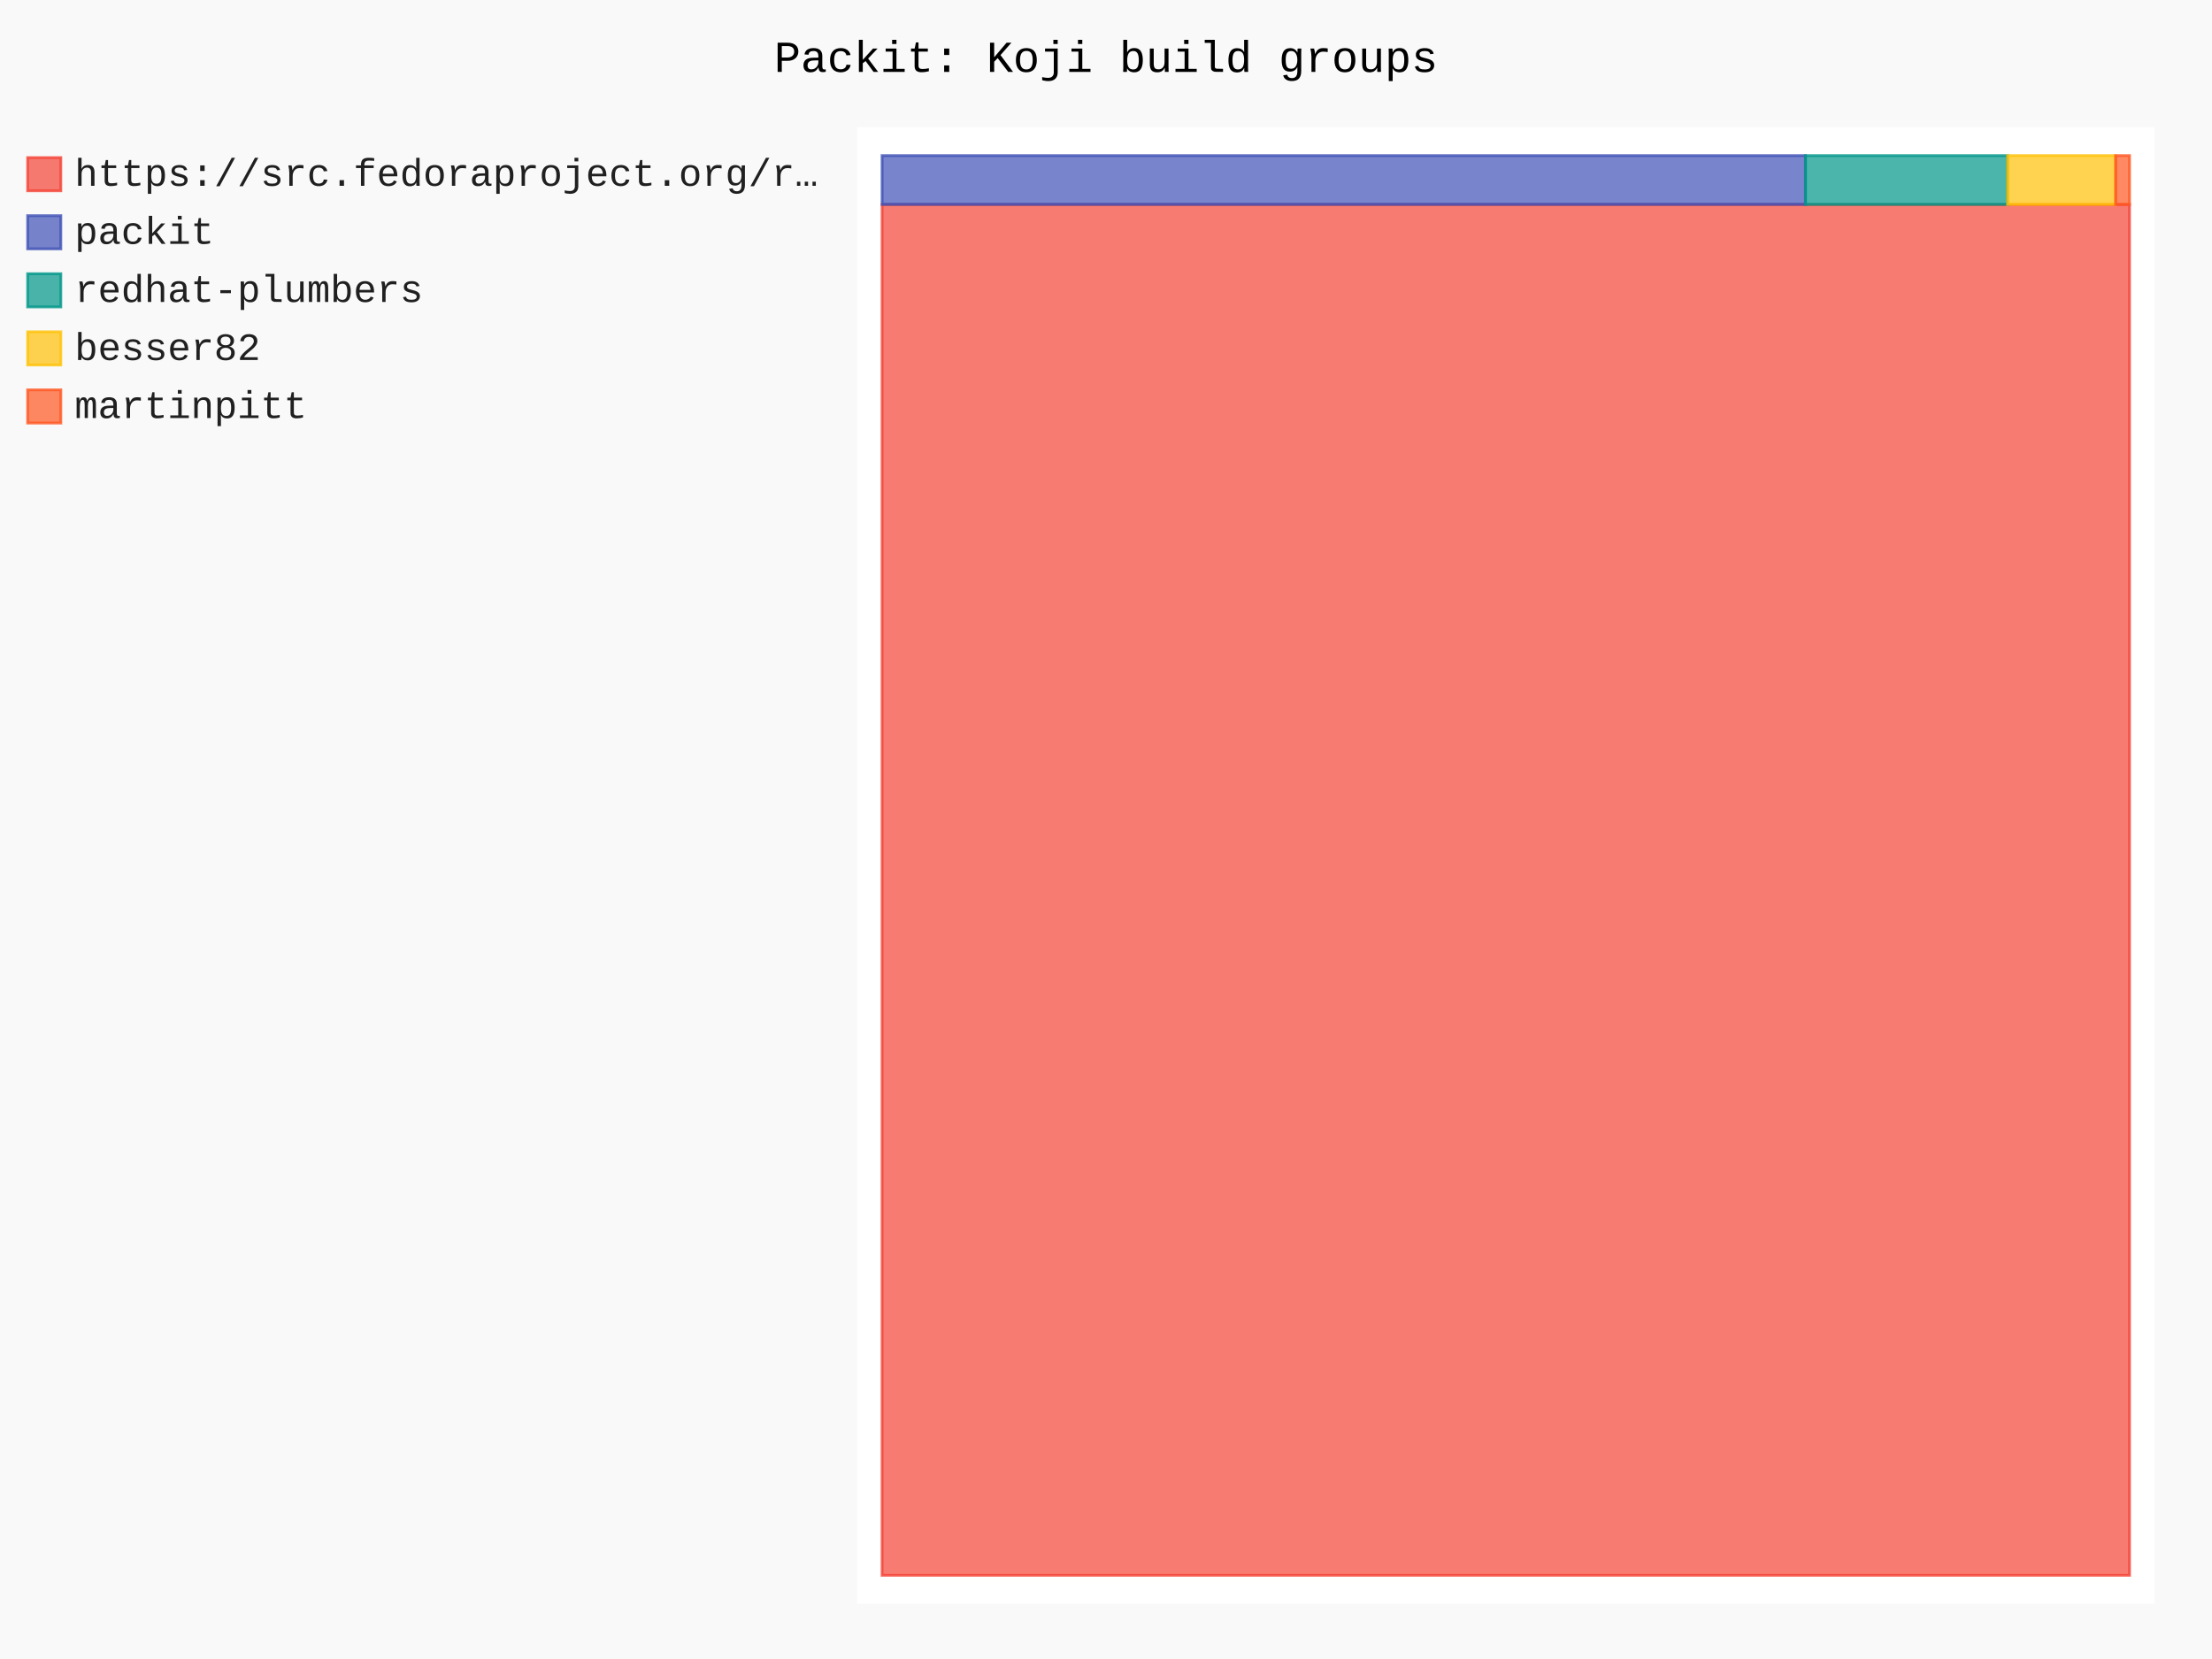
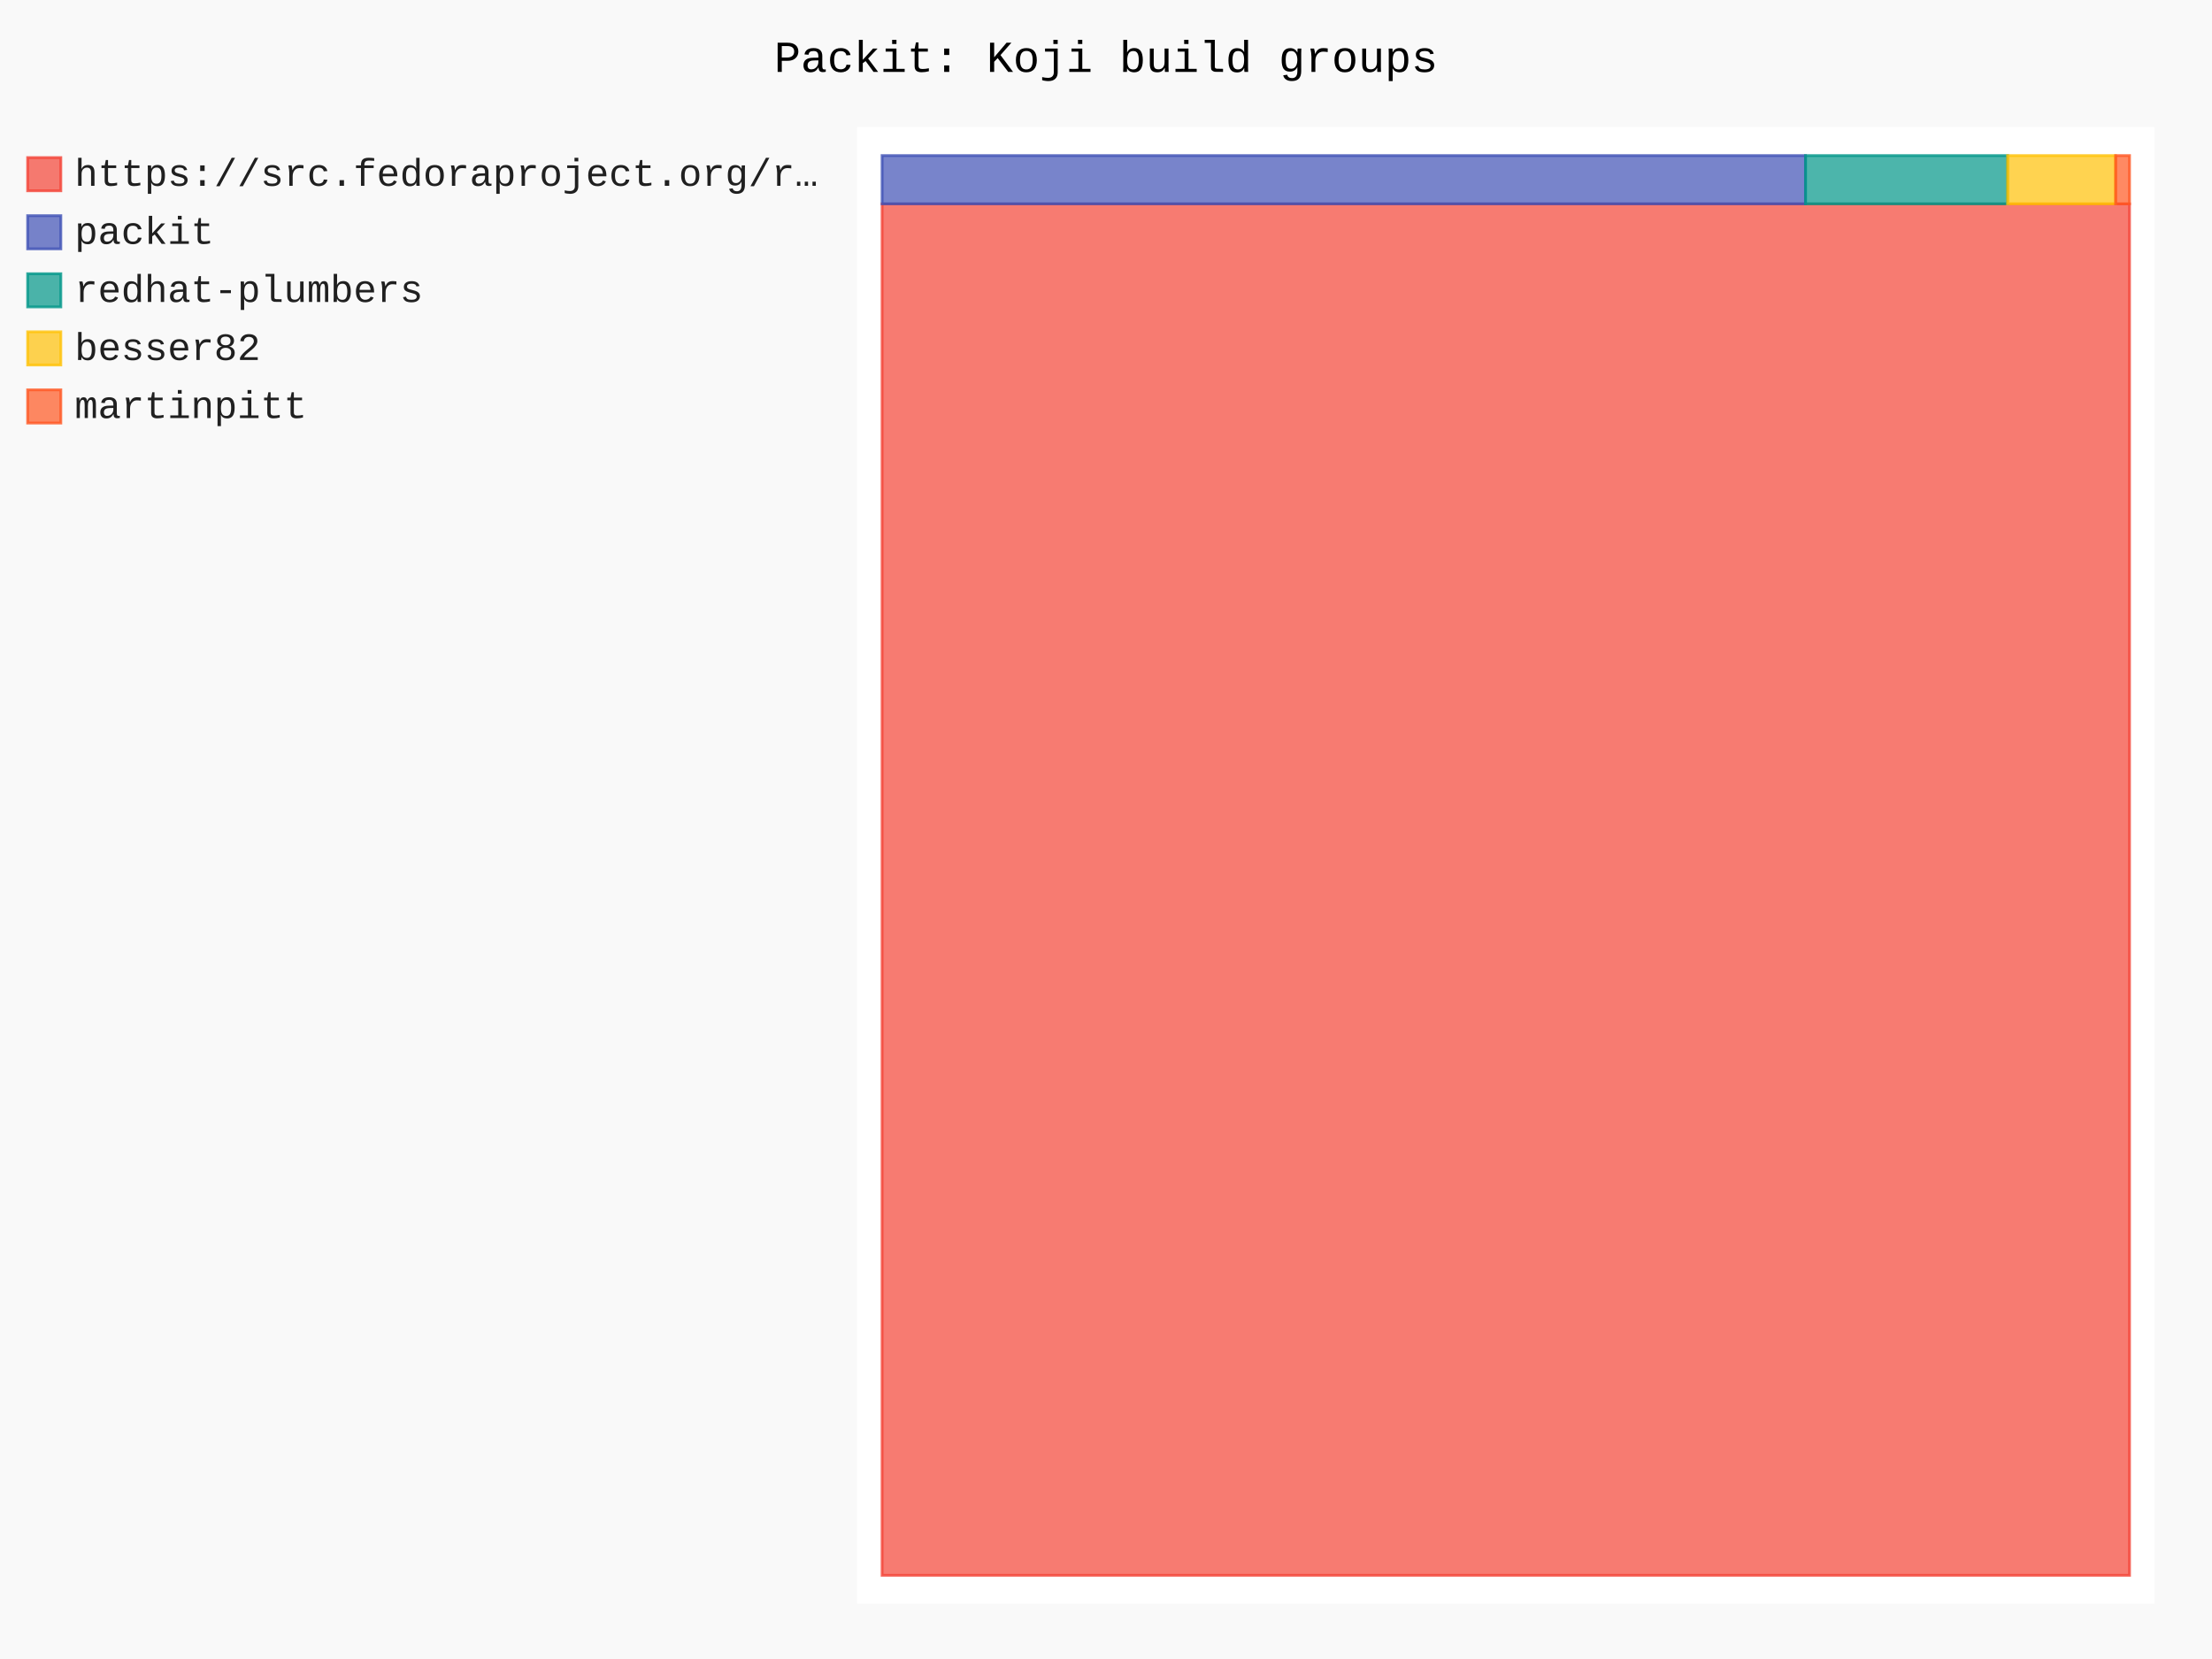
- <svg xmlns="http://www.w3.org/2000/svg" id="chart-113dfd00-0da3-4902-991e-7348edcd140a" class="pygal-chart" viewBox="0 0 800 600">
+ <svg xmlns="http://www.w3.org/2000/svg" id="chart-1fba9586-6338-4267-9604-c3aa3092eeb2" class="pygal-chart" viewBox="0 0 800 600">
  <defs>
-     <style type="text/css">#chart-113dfd00-0da3-4902-991e-7348edcd140a{-webkit-user-select:none;-webkit-font-smoothing:antialiased;font-family:Consolas,"Liberation Mono",Menlo,Courier,monospace}#chart-113dfd00-0da3-4902-991e-7348edcd140a .title{font-family:Consolas,"Liberation Mono",Menlo,Courier,monospace;font-size:16px}#chart-113dfd00-0da3-4902-991e-7348edcd140a .legends .legend text{font-family:Consolas,"Liberation Mono",Menlo,Courier,monospace;font-size:14px}#chart-113dfd00-0da3-4902-991e-7348edcd140a .axis text{font-family:Consolas,"Liberation Mono",Menlo,Courier,monospace;font-size:10px}#chart-113dfd00-0da3-4902-991e-7348edcd140a .axis text.major{font-family:Consolas,"Liberation Mono",Menlo,Courier,monospace;font-size:10px}#chart-113dfd00-0da3-4902-991e-7348edcd140a .text-overlay text.value{font-family:Consolas,"Liberation Mono",Menlo,Courier,monospace;font-size:16px}#chart-113dfd00-0da3-4902-991e-7348edcd140a .text-overlay text.label{font-family:Consolas,"Liberation Mono",Menlo,Courier,monospace;font-size:10px}#chart-113dfd00-0da3-4902-991e-7348edcd140a .tooltip{font-family:Consolas,"Liberation Mono",Menlo,Courier,monospace;font-size:14px}#chart-113dfd00-0da3-4902-991e-7348edcd140a text.no_data{font-family:Consolas,"Liberation Mono",Menlo,Courier,monospace;font-size:64px}
- #chart-113dfd00-0da3-4902-991e-7348edcd140a{background-color:rgba(249,249,249,1)}#chart-113dfd00-0da3-4902-991e-7348edcd140a path,#chart-113dfd00-0da3-4902-991e-7348edcd140a line,#chart-113dfd00-0da3-4902-991e-7348edcd140a rect,#chart-113dfd00-0da3-4902-991e-7348edcd140a circle{-webkit-transition:150ms;-moz-transition:150ms;transition:150ms}#chart-113dfd00-0da3-4902-991e-7348edcd140a .graph &gt; .background{fill:rgba(249,249,249,1)}#chart-113dfd00-0da3-4902-991e-7348edcd140a .plot &gt; .background{fill:rgba(255,255,255,1)}#chart-113dfd00-0da3-4902-991e-7348edcd140a .graph{fill:rgba(0,0,0,.87)}#chart-113dfd00-0da3-4902-991e-7348edcd140a text.no_data{fill:rgba(0,0,0,1)}#chart-113dfd00-0da3-4902-991e-7348edcd140a .title{fill:rgba(0,0,0,1)}#chart-113dfd00-0da3-4902-991e-7348edcd140a .legends .legend text{fill:rgba(0,0,0,.87)}#chart-113dfd00-0da3-4902-991e-7348edcd140a .legends .legend:hover text{fill:rgba(0,0,0,1)}#chart-113dfd00-0da3-4902-991e-7348edcd140a .axis .line{stroke:rgba(0,0,0,1)}#chart-113dfd00-0da3-4902-991e-7348edcd140a .axis .guide.line{stroke:rgba(0,0,0,.54)}#chart-113dfd00-0da3-4902-991e-7348edcd140a .axis .major.line{stroke:rgba(0,0,0,.87)}#chart-113dfd00-0da3-4902-991e-7348edcd140a .axis text.major{fill:rgba(0,0,0,1)}#chart-113dfd00-0da3-4902-991e-7348edcd140a .axis.y .guides:hover .guide.line,#chart-113dfd00-0da3-4902-991e-7348edcd140a .line-graph .axis.x .guides:hover .guide.line,#chart-113dfd00-0da3-4902-991e-7348edcd140a .stackedline-graph .axis.x .guides:hover .guide.line,#chart-113dfd00-0da3-4902-991e-7348edcd140a .xy-graph .axis.x .guides:hover .guide.line{stroke:rgba(0,0,0,1)}#chart-113dfd00-0da3-4902-991e-7348edcd140a .axis .guides:hover text{fill:rgba(0,0,0,1)}#chart-113dfd00-0da3-4902-991e-7348edcd140a .reactive{fill-opacity:.7;stroke-opacity:.8;stroke-width:1}#chart-113dfd00-0da3-4902-991e-7348edcd140a .ci{stroke:rgba(0,0,0,.87)}#chart-113dfd00-0da3-4902-991e-7348edcd140a .reactive.active,#chart-113dfd00-0da3-4902-991e-7348edcd140a .active .reactive{fill-opacity:.8;stroke-opacity:.9;stroke-width:4}#chart-113dfd00-0da3-4902-991e-7348edcd140a .ci .reactive.active{stroke-width:1.5}#chart-113dfd00-0da3-4902-991e-7348edcd140a .series text{fill:rgba(0,0,0,1)}#chart-113dfd00-0da3-4902-991e-7348edcd140a .tooltip rect{fill:rgba(255,255,255,1);stroke:rgba(0,0,0,1);-webkit-transition:opacity 150ms;-moz-transition:opacity 150ms;transition:opacity 150ms}#chart-113dfd00-0da3-4902-991e-7348edcd140a .tooltip .label{fill:rgba(0,0,0,.87)}#chart-113dfd00-0da3-4902-991e-7348edcd140a .tooltip .label{fill:rgba(0,0,0,.87)}#chart-113dfd00-0da3-4902-991e-7348edcd140a .tooltip .legend{font-size:.8em;fill:rgba(0,0,0,.54)}#chart-113dfd00-0da3-4902-991e-7348edcd140a .tooltip .x_label{font-size:.6em;fill:rgba(0,0,0,1)}#chart-113dfd00-0da3-4902-991e-7348edcd140a .tooltip .xlink{font-size:.5em;text-decoration:underline}#chart-113dfd00-0da3-4902-991e-7348edcd140a .tooltip .value{font-size:1.5em}#chart-113dfd00-0da3-4902-991e-7348edcd140a .bound{font-size:.5em}#chart-113dfd00-0da3-4902-991e-7348edcd140a .max-value{font-size:.75em;fill:rgba(0,0,0,.54)}#chart-113dfd00-0da3-4902-991e-7348edcd140a .map-element{fill:rgba(255,255,255,1);stroke:rgba(0,0,0,.54) !important}#chart-113dfd00-0da3-4902-991e-7348edcd140a .map-element .reactive{fill-opacity:inherit;stroke-opacity:inherit}#chart-113dfd00-0da3-4902-991e-7348edcd140a .color-0,#chart-113dfd00-0da3-4902-991e-7348edcd140a .color-0 a:visited{stroke:#F44336;fill:#F44336}#chart-113dfd00-0da3-4902-991e-7348edcd140a .color-1,#chart-113dfd00-0da3-4902-991e-7348edcd140a .color-1 a:visited{stroke:#3F51B5;fill:#3F51B5}#chart-113dfd00-0da3-4902-991e-7348edcd140a .color-2,#chart-113dfd00-0da3-4902-991e-7348edcd140a .color-2 a:visited{stroke:#009688;fill:#009688}#chart-113dfd00-0da3-4902-991e-7348edcd140a .color-3,#chart-113dfd00-0da3-4902-991e-7348edcd140a .color-3 a:visited{stroke:#FFC107;fill:#FFC107}#chart-113dfd00-0da3-4902-991e-7348edcd140a .color-4,#chart-113dfd00-0da3-4902-991e-7348edcd140a .color-4 a:visited{stroke:#FF5722;fill:#FF5722}#chart-113dfd00-0da3-4902-991e-7348edcd140a .text-overlay .color-0 text{fill:black}#chart-113dfd00-0da3-4902-991e-7348edcd140a .text-overlay .color-1 text{fill:black}#chart-113dfd00-0da3-4902-991e-7348edcd140a .text-overlay .color-2 text{fill:black}#chart-113dfd00-0da3-4902-991e-7348edcd140a .text-overlay .color-3 text{fill:black}#chart-113dfd00-0da3-4902-991e-7348edcd140a .text-overlay .color-4 text{fill:black}
- #chart-113dfd00-0da3-4902-991e-7348edcd140a text.no_data{text-anchor:middle}#chart-113dfd00-0da3-4902-991e-7348edcd140a .guide.line{fill:none}#chart-113dfd00-0da3-4902-991e-7348edcd140a .centered{text-anchor:middle}#chart-113dfd00-0da3-4902-991e-7348edcd140a .title{text-anchor:middle}#chart-113dfd00-0da3-4902-991e-7348edcd140a .legends .legend text{fill-opacity:1}#chart-113dfd00-0da3-4902-991e-7348edcd140a .axis.x text{text-anchor:middle}#chart-113dfd00-0da3-4902-991e-7348edcd140a .axis.x:not(.web) text[transform]{text-anchor:start}#chart-113dfd00-0da3-4902-991e-7348edcd140a .axis.x:not(.web) text[transform].backwards{text-anchor:end}#chart-113dfd00-0da3-4902-991e-7348edcd140a .axis.y text{text-anchor:end}#chart-113dfd00-0da3-4902-991e-7348edcd140a .axis.y text[transform].backwards{text-anchor:start}#chart-113dfd00-0da3-4902-991e-7348edcd140a .axis.y2 text{text-anchor:start}#chart-113dfd00-0da3-4902-991e-7348edcd140a .axis.y2 text[transform].backwards{text-anchor:end}#chart-113dfd00-0da3-4902-991e-7348edcd140a .axis .guide.line{stroke-dasharray:4,4;stroke:black}#chart-113dfd00-0da3-4902-991e-7348edcd140a .axis .major.guide.line{stroke-dasharray:6,6;stroke:black}#chart-113dfd00-0da3-4902-991e-7348edcd140a .horizontal .axis.y .guide.line,#chart-113dfd00-0da3-4902-991e-7348edcd140a .horizontal .axis.y2 .guide.line,#chart-113dfd00-0da3-4902-991e-7348edcd140a .vertical .axis.x .guide.line{opacity:0}#chart-113dfd00-0da3-4902-991e-7348edcd140a .horizontal .axis.always_show .guide.line,#chart-113dfd00-0da3-4902-991e-7348edcd140a .vertical .axis.always_show .guide.line{opacity:1 !important}#chart-113dfd00-0da3-4902-991e-7348edcd140a .axis.y .guides:hover .guide.line,#chart-113dfd00-0da3-4902-991e-7348edcd140a .axis.y2 .guides:hover .guide.line,#chart-113dfd00-0da3-4902-991e-7348edcd140a .axis.x .guides:hover .guide.line{opacity:1}#chart-113dfd00-0da3-4902-991e-7348edcd140a .axis .guides:hover text{opacity:1}#chart-113dfd00-0da3-4902-991e-7348edcd140a .nofill{fill:none}#chart-113dfd00-0da3-4902-991e-7348edcd140a .subtle-fill{fill-opacity:.2}#chart-113dfd00-0da3-4902-991e-7348edcd140a .dot{stroke-width:1px;fill-opacity:1;stroke-opacity:1}#chart-113dfd00-0da3-4902-991e-7348edcd140a .dot.active{stroke-width:5px}#chart-113dfd00-0da3-4902-991e-7348edcd140a .dot.negative{fill:transparent}#chart-113dfd00-0da3-4902-991e-7348edcd140a text,#chart-113dfd00-0da3-4902-991e-7348edcd140a tspan{stroke:none !important}#chart-113dfd00-0da3-4902-991e-7348edcd140a .series text.active{opacity:1}#chart-113dfd00-0da3-4902-991e-7348edcd140a .tooltip rect{fill-opacity:.95;stroke-width:.5}#chart-113dfd00-0da3-4902-991e-7348edcd140a .tooltip text{fill-opacity:1}#chart-113dfd00-0da3-4902-991e-7348edcd140a .showable{visibility:hidden}#chart-113dfd00-0da3-4902-991e-7348edcd140a .showable.shown{visibility:visible}#chart-113dfd00-0da3-4902-991e-7348edcd140a .gauge-background{fill:rgba(229,229,229,1);stroke:none}#chart-113dfd00-0da3-4902-991e-7348edcd140a .bg-lines{stroke:rgba(249,249,249,1);stroke-width:2px}</style>
+     <style type="text/css">#chart-1fba9586-6338-4267-9604-c3aa3092eeb2{-webkit-user-select:none;-webkit-font-smoothing:antialiased;font-family:Consolas,"Liberation Mono",Menlo,Courier,monospace}#chart-1fba9586-6338-4267-9604-c3aa3092eeb2 .title{font-family:Consolas,"Liberation Mono",Menlo,Courier,monospace;font-size:16px}#chart-1fba9586-6338-4267-9604-c3aa3092eeb2 .legends .legend text{font-family:Consolas,"Liberation Mono",Menlo,Courier,monospace;font-size:14px}#chart-1fba9586-6338-4267-9604-c3aa3092eeb2 .axis text{font-family:Consolas,"Liberation Mono",Menlo,Courier,monospace;font-size:10px}#chart-1fba9586-6338-4267-9604-c3aa3092eeb2 .axis text.major{font-family:Consolas,"Liberation Mono",Menlo,Courier,monospace;font-size:10px}#chart-1fba9586-6338-4267-9604-c3aa3092eeb2 .text-overlay text.value{font-family:Consolas,"Liberation Mono",Menlo,Courier,monospace;font-size:16px}#chart-1fba9586-6338-4267-9604-c3aa3092eeb2 .text-overlay text.label{font-family:Consolas,"Liberation Mono",Menlo,Courier,monospace;font-size:10px}#chart-1fba9586-6338-4267-9604-c3aa3092eeb2 .tooltip{font-family:Consolas,"Liberation Mono",Menlo,Courier,monospace;font-size:14px}#chart-1fba9586-6338-4267-9604-c3aa3092eeb2 text.no_data{font-family:Consolas,"Liberation Mono",Menlo,Courier,monospace;font-size:64px}
+ #chart-1fba9586-6338-4267-9604-c3aa3092eeb2{background-color:rgba(249,249,249,1)}#chart-1fba9586-6338-4267-9604-c3aa3092eeb2 path,#chart-1fba9586-6338-4267-9604-c3aa3092eeb2 line,#chart-1fba9586-6338-4267-9604-c3aa3092eeb2 rect,#chart-1fba9586-6338-4267-9604-c3aa3092eeb2 circle{-webkit-transition:150ms;-moz-transition:150ms;transition:150ms}#chart-1fba9586-6338-4267-9604-c3aa3092eeb2 .graph &gt; .background{fill:rgba(249,249,249,1)}#chart-1fba9586-6338-4267-9604-c3aa3092eeb2 .plot &gt; .background{fill:rgba(255,255,255,1)}#chart-1fba9586-6338-4267-9604-c3aa3092eeb2 .graph{fill:rgba(0,0,0,.87)}#chart-1fba9586-6338-4267-9604-c3aa3092eeb2 text.no_data{fill:rgba(0,0,0,1)}#chart-1fba9586-6338-4267-9604-c3aa3092eeb2 .title{fill:rgba(0,0,0,1)}#chart-1fba9586-6338-4267-9604-c3aa3092eeb2 .legends .legend text{fill:rgba(0,0,0,.87)}#chart-1fba9586-6338-4267-9604-c3aa3092eeb2 .legends .legend:hover text{fill:rgba(0,0,0,1)}#chart-1fba9586-6338-4267-9604-c3aa3092eeb2 .axis .line{stroke:rgba(0,0,0,1)}#chart-1fba9586-6338-4267-9604-c3aa3092eeb2 .axis .guide.line{stroke:rgba(0,0,0,.54)}#chart-1fba9586-6338-4267-9604-c3aa3092eeb2 .axis .major.line{stroke:rgba(0,0,0,.87)}#chart-1fba9586-6338-4267-9604-c3aa3092eeb2 .axis text.major{fill:rgba(0,0,0,1)}#chart-1fba9586-6338-4267-9604-c3aa3092eeb2 .axis.y .guides:hover .guide.line,#chart-1fba9586-6338-4267-9604-c3aa3092eeb2 .line-graph .axis.x .guides:hover .guide.line,#chart-1fba9586-6338-4267-9604-c3aa3092eeb2 .stackedline-graph .axis.x .guides:hover .guide.line,#chart-1fba9586-6338-4267-9604-c3aa3092eeb2 .xy-graph .axis.x .guides:hover .guide.line{stroke:rgba(0,0,0,1)}#chart-1fba9586-6338-4267-9604-c3aa3092eeb2 .axis .guides:hover text{fill:rgba(0,0,0,1)}#chart-1fba9586-6338-4267-9604-c3aa3092eeb2 .reactive{fill-opacity:.7;stroke-opacity:.8;stroke-width:1}#chart-1fba9586-6338-4267-9604-c3aa3092eeb2 .ci{stroke:rgba(0,0,0,.87)}#chart-1fba9586-6338-4267-9604-c3aa3092eeb2 .reactive.active,#chart-1fba9586-6338-4267-9604-c3aa3092eeb2 .active .reactive{fill-opacity:.8;stroke-opacity:.9;stroke-width:4}#chart-1fba9586-6338-4267-9604-c3aa3092eeb2 .ci .reactive.active{stroke-width:1.5}#chart-1fba9586-6338-4267-9604-c3aa3092eeb2 .series text{fill:rgba(0,0,0,1)}#chart-1fba9586-6338-4267-9604-c3aa3092eeb2 .tooltip rect{fill:rgba(255,255,255,1);stroke:rgba(0,0,0,1);-webkit-transition:opacity 150ms;-moz-transition:opacity 150ms;transition:opacity 150ms}#chart-1fba9586-6338-4267-9604-c3aa3092eeb2 .tooltip .label{fill:rgba(0,0,0,.87)}#chart-1fba9586-6338-4267-9604-c3aa3092eeb2 .tooltip .label{fill:rgba(0,0,0,.87)}#chart-1fba9586-6338-4267-9604-c3aa3092eeb2 .tooltip .legend{font-size:.8em;fill:rgba(0,0,0,.54)}#chart-1fba9586-6338-4267-9604-c3aa3092eeb2 .tooltip .x_label{font-size:.6em;fill:rgba(0,0,0,1)}#chart-1fba9586-6338-4267-9604-c3aa3092eeb2 .tooltip .xlink{font-size:.5em;text-decoration:underline}#chart-1fba9586-6338-4267-9604-c3aa3092eeb2 .tooltip .value{font-size:1.5em}#chart-1fba9586-6338-4267-9604-c3aa3092eeb2 .bound{font-size:.5em}#chart-1fba9586-6338-4267-9604-c3aa3092eeb2 .max-value{font-size:.75em;fill:rgba(0,0,0,.54)}#chart-1fba9586-6338-4267-9604-c3aa3092eeb2 .map-element{fill:rgba(255,255,255,1);stroke:rgba(0,0,0,.54) !important}#chart-1fba9586-6338-4267-9604-c3aa3092eeb2 .map-element .reactive{fill-opacity:inherit;stroke-opacity:inherit}#chart-1fba9586-6338-4267-9604-c3aa3092eeb2 .color-0,#chart-1fba9586-6338-4267-9604-c3aa3092eeb2 .color-0 a:visited{stroke:#F44336;fill:#F44336}#chart-1fba9586-6338-4267-9604-c3aa3092eeb2 .color-1,#chart-1fba9586-6338-4267-9604-c3aa3092eeb2 .color-1 a:visited{stroke:#3F51B5;fill:#3F51B5}#chart-1fba9586-6338-4267-9604-c3aa3092eeb2 .color-2,#chart-1fba9586-6338-4267-9604-c3aa3092eeb2 .color-2 a:visited{stroke:#009688;fill:#009688}#chart-1fba9586-6338-4267-9604-c3aa3092eeb2 .color-3,#chart-1fba9586-6338-4267-9604-c3aa3092eeb2 .color-3 a:visited{stroke:#FFC107;fill:#FFC107}#chart-1fba9586-6338-4267-9604-c3aa3092eeb2 .color-4,#chart-1fba9586-6338-4267-9604-c3aa3092eeb2 .color-4 a:visited{stroke:#FF5722;fill:#FF5722}#chart-1fba9586-6338-4267-9604-c3aa3092eeb2 .text-overlay .color-0 text{fill:black}#chart-1fba9586-6338-4267-9604-c3aa3092eeb2 .text-overlay .color-1 text{fill:black}#chart-1fba9586-6338-4267-9604-c3aa3092eeb2 .text-overlay .color-2 text{fill:black}#chart-1fba9586-6338-4267-9604-c3aa3092eeb2 .text-overlay .color-3 text{fill:black}#chart-1fba9586-6338-4267-9604-c3aa3092eeb2 .text-overlay .color-4 text{fill:black}
+ #chart-1fba9586-6338-4267-9604-c3aa3092eeb2 text.no_data{text-anchor:middle}#chart-1fba9586-6338-4267-9604-c3aa3092eeb2 .guide.line{fill:none}#chart-1fba9586-6338-4267-9604-c3aa3092eeb2 .centered{text-anchor:middle}#chart-1fba9586-6338-4267-9604-c3aa3092eeb2 .title{text-anchor:middle}#chart-1fba9586-6338-4267-9604-c3aa3092eeb2 .legends .legend text{fill-opacity:1}#chart-1fba9586-6338-4267-9604-c3aa3092eeb2 .axis.x text{text-anchor:middle}#chart-1fba9586-6338-4267-9604-c3aa3092eeb2 .axis.x:not(.web) text[transform]{text-anchor:start}#chart-1fba9586-6338-4267-9604-c3aa3092eeb2 .axis.x:not(.web) text[transform].backwards{text-anchor:end}#chart-1fba9586-6338-4267-9604-c3aa3092eeb2 .axis.y text{text-anchor:end}#chart-1fba9586-6338-4267-9604-c3aa3092eeb2 .axis.y text[transform].backwards{text-anchor:start}#chart-1fba9586-6338-4267-9604-c3aa3092eeb2 .axis.y2 text{text-anchor:start}#chart-1fba9586-6338-4267-9604-c3aa3092eeb2 .axis.y2 text[transform].backwards{text-anchor:end}#chart-1fba9586-6338-4267-9604-c3aa3092eeb2 .axis .guide.line{stroke-dasharray:4,4;stroke:black}#chart-1fba9586-6338-4267-9604-c3aa3092eeb2 .axis .major.guide.line{stroke-dasharray:6,6;stroke:black}#chart-1fba9586-6338-4267-9604-c3aa3092eeb2 .horizontal .axis.y .guide.line,#chart-1fba9586-6338-4267-9604-c3aa3092eeb2 .horizontal .axis.y2 .guide.line,#chart-1fba9586-6338-4267-9604-c3aa3092eeb2 .vertical .axis.x .guide.line{opacity:0}#chart-1fba9586-6338-4267-9604-c3aa3092eeb2 .horizontal .axis.always_show .guide.line,#chart-1fba9586-6338-4267-9604-c3aa3092eeb2 .vertical .axis.always_show .guide.line{opacity:1 !important}#chart-1fba9586-6338-4267-9604-c3aa3092eeb2 .axis.y .guides:hover .guide.line,#chart-1fba9586-6338-4267-9604-c3aa3092eeb2 .axis.y2 .guides:hover .guide.line,#chart-1fba9586-6338-4267-9604-c3aa3092eeb2 .axis.x .guides:hover .guide.line{opacity:1}#chart-1fba9586-6338-4267-9604-c3aa3092eeb2 .axis .guides:hover text{opacity:1}#chart-1fba9586-6338-4267-9604-c3aa3092eeb2 .nofill{fill:none}#chart-1fba9586-6338-4267-9604-c3aa3092eeb2 .subtle-fill{fill-opacity:.2}#chart-1fba9586-6338-4267-9604-c3aa3092eeb2 .dot{stroke-width:1px;fill-opacity:1;stroke-opacity:1}#chart-1fba9586-6338-4267-9604-c3aa3092eeb2 .dot.active{stroke-width:5px}#chart-1fba9586-6338-4267-9604-c3aa3092eeb2 .dot.negative{fill:transparent}#chart-1fba9586-6338-4267-9604-c3aa3092eeb2 text,#chart-1fba9586-6338-4267-9604-c3aa3092eeb2 tspan{stroke:none !important}#chart-1fba9586-6338-4267-9604-c3aa3092eeb2 .series text.active{opacity:1}#chart-1fba9586-6338-4267-9604-c3aa3092eeb2 .tooltip rect{fill-opacity:.95;stroke-width:.5}#chart-1fba9586-6338-4267-9604-c3aa3092eeb2 .tooltip text{fill-opacity:1}#chart-1fba9586-6338-4267-9604-c3aa3092eeb2 .showable{visibility:hidden}#chart-1fba9586-6338-4267-9604-c3aa3092eeb2 .showable.shown{visibility:visible}#chart-1fba9586-6338-4267-9604-c3aa3092eeb2 .gauge-background{fill:rgba(229,229,229,1);stroke:none}#chart-1fba9586-6338-4267-9604-c3aa3092eeb2 .bg-lines{stroke:rgba(249,249,249,1);stroke-width:2px}</style>
  </defs>
  <g class="graph treemap-graph vertical">
    <rect x="0" y="0" width="800" height="600" class="background" />
    <g transform="translate(310, 46)" class="plot">
      <rect x="0" y="0" width="469.2" height="534" class="background" />
      <g class="series serie-0 color-0">
        <g class="rects">
          <g class="rect">
-             <rect x="9.023" y="27.948" width="451.154" height="495.783" class="rect reactive tooltip-trigger" />
+             <rect x="9.023" y="27.731" width="451.154" height="496" class="rect reactive tooltip-trigger" />
          </g>
        </g>
      </g>
      <g class="series serie-1 color-1">
        <g class="rects">
          <g class="rect">
-             <rect x="9.023" y="10.269" width="333.955" height="17.678" class="rect reactive tooltip-trigger" />
+             <rect x="9.023" y="10.269" width="333.955" height="17.462" class="rect reactive tooltip-trigger" />
          </g>
        </g>
      </g>
      <g class="series serie-2 color-2">
        <g class="rects">
          <g class="rect">
-             <rect x="342.978" y="10.269" width="73.092" height="17.678" class="rect reactive tooltip-trigger" />
+             <rect x="342.978" y="10.269" width="73.092" height="17.462" class="rect reactive tooltip-trigger" />
          </g>
        </g>
      </g>
      <g class="series serie-3 color-3">
        <g class="rects">
          <g class="rect">
-             <rect x="416.07" y="10.269" width="39.066" height="17.678" class="rect reactive tooltip-trigger" />
+             <rect x="416.07" y="10.269" width="39.066" height="17.462" class="rect reactive tooltip-trigger" />
          </g>
        </g>
      </g>
      <g class="series serie-4 color-4">
        <g class="rects">
          <g class="rect">
-             <rect x="455.136" y="10.269" width="5.041" height="17.678" class="rect reactive tooltip-trigger" />
+             <rect x="455.136" y="10.269" width="5.041" height="17.462" class="rect reactive tooltip-trigger" />
          </g>
        </g>
      </g>
    </g>
    <g class="titles">
      <text x="400.0" y="26" class="title plot_title">Packit: Koji build groups</text>
    </g>
    <g transform="translate(310, 46)" class="plot overlay">
      <g class="series serie-0 color-0" />
      <g class="series serie-1 color-1" />
      <g class="series serie-2 color-2" />
      <g class="series serie-3 color-3" />
      <g class="series serie-4 color-4" />
    </g>
    <g transform="translate(310, 46)" class="plot text-overlay">
      <g class="series serie-0 color-0" />
      <g class="series serie-1 color-1" />
      <g class="series serie-2 color-2" />
      <g class="series serie-3 color-3" />
      <g class="series serie-4 color-4" />
    </g>
    <g transform="translate(310, 46)" class="plot tooltip-overlay">
      <g transform="translate(0 0)" style="opacity: 0" class="tooltip">
        <rect rx="0" ry="0" width="0" height="0" class="tooltip-box" />
        <g class="text" />
      </g>
    </g>
    <g transform="translate(10, 56)" class="legends">
      <g id="activate-serie-0" class="legend reactive activate-serie">
        <rect x="0.0" y="1.0" width="12" height="12" class="color-0 reactive" />
        <text x="17.0" y="11.2">https://src.fedoraproject.org/r…</text>
      </g>
      <g id="activate-serie-1" class="legend reactive activate-serie">
        <rect x="0.0" y="22.0" width="12" height="12" class="color-1 reactive" />
        <text x="17.0" y="32.2">packit</text>
      </g>
      <g id="activate-serie-2" class="legend reactive activate-serie">
        <rect x="0.0" y="43.0" width="12" height="12" class="color-2 reactive" />
        <text x="17.0" y="53.2">redhat-plumbers</text>
      </g>
      <g id="activate-serie-3" class="legend reactive activate-serie">
        <rect x="0.0" y="64.0" width="12" height="12" class="color-3 reactive" />
        <text x="17.0" y="74.2">besser82</text>
      </g>
      <g id="activate-serie-4" class="legend reactive activate-serie">
        <rect x="0.0" y="85.0" width="12" height="12" class="color-4 reactive" />
        <text x="17.0" y="95.2">martinpitt</text>
      </g>
    </g>
    <g transform="translate(790, 56)" class="legends" />
  </g>
</svg>
